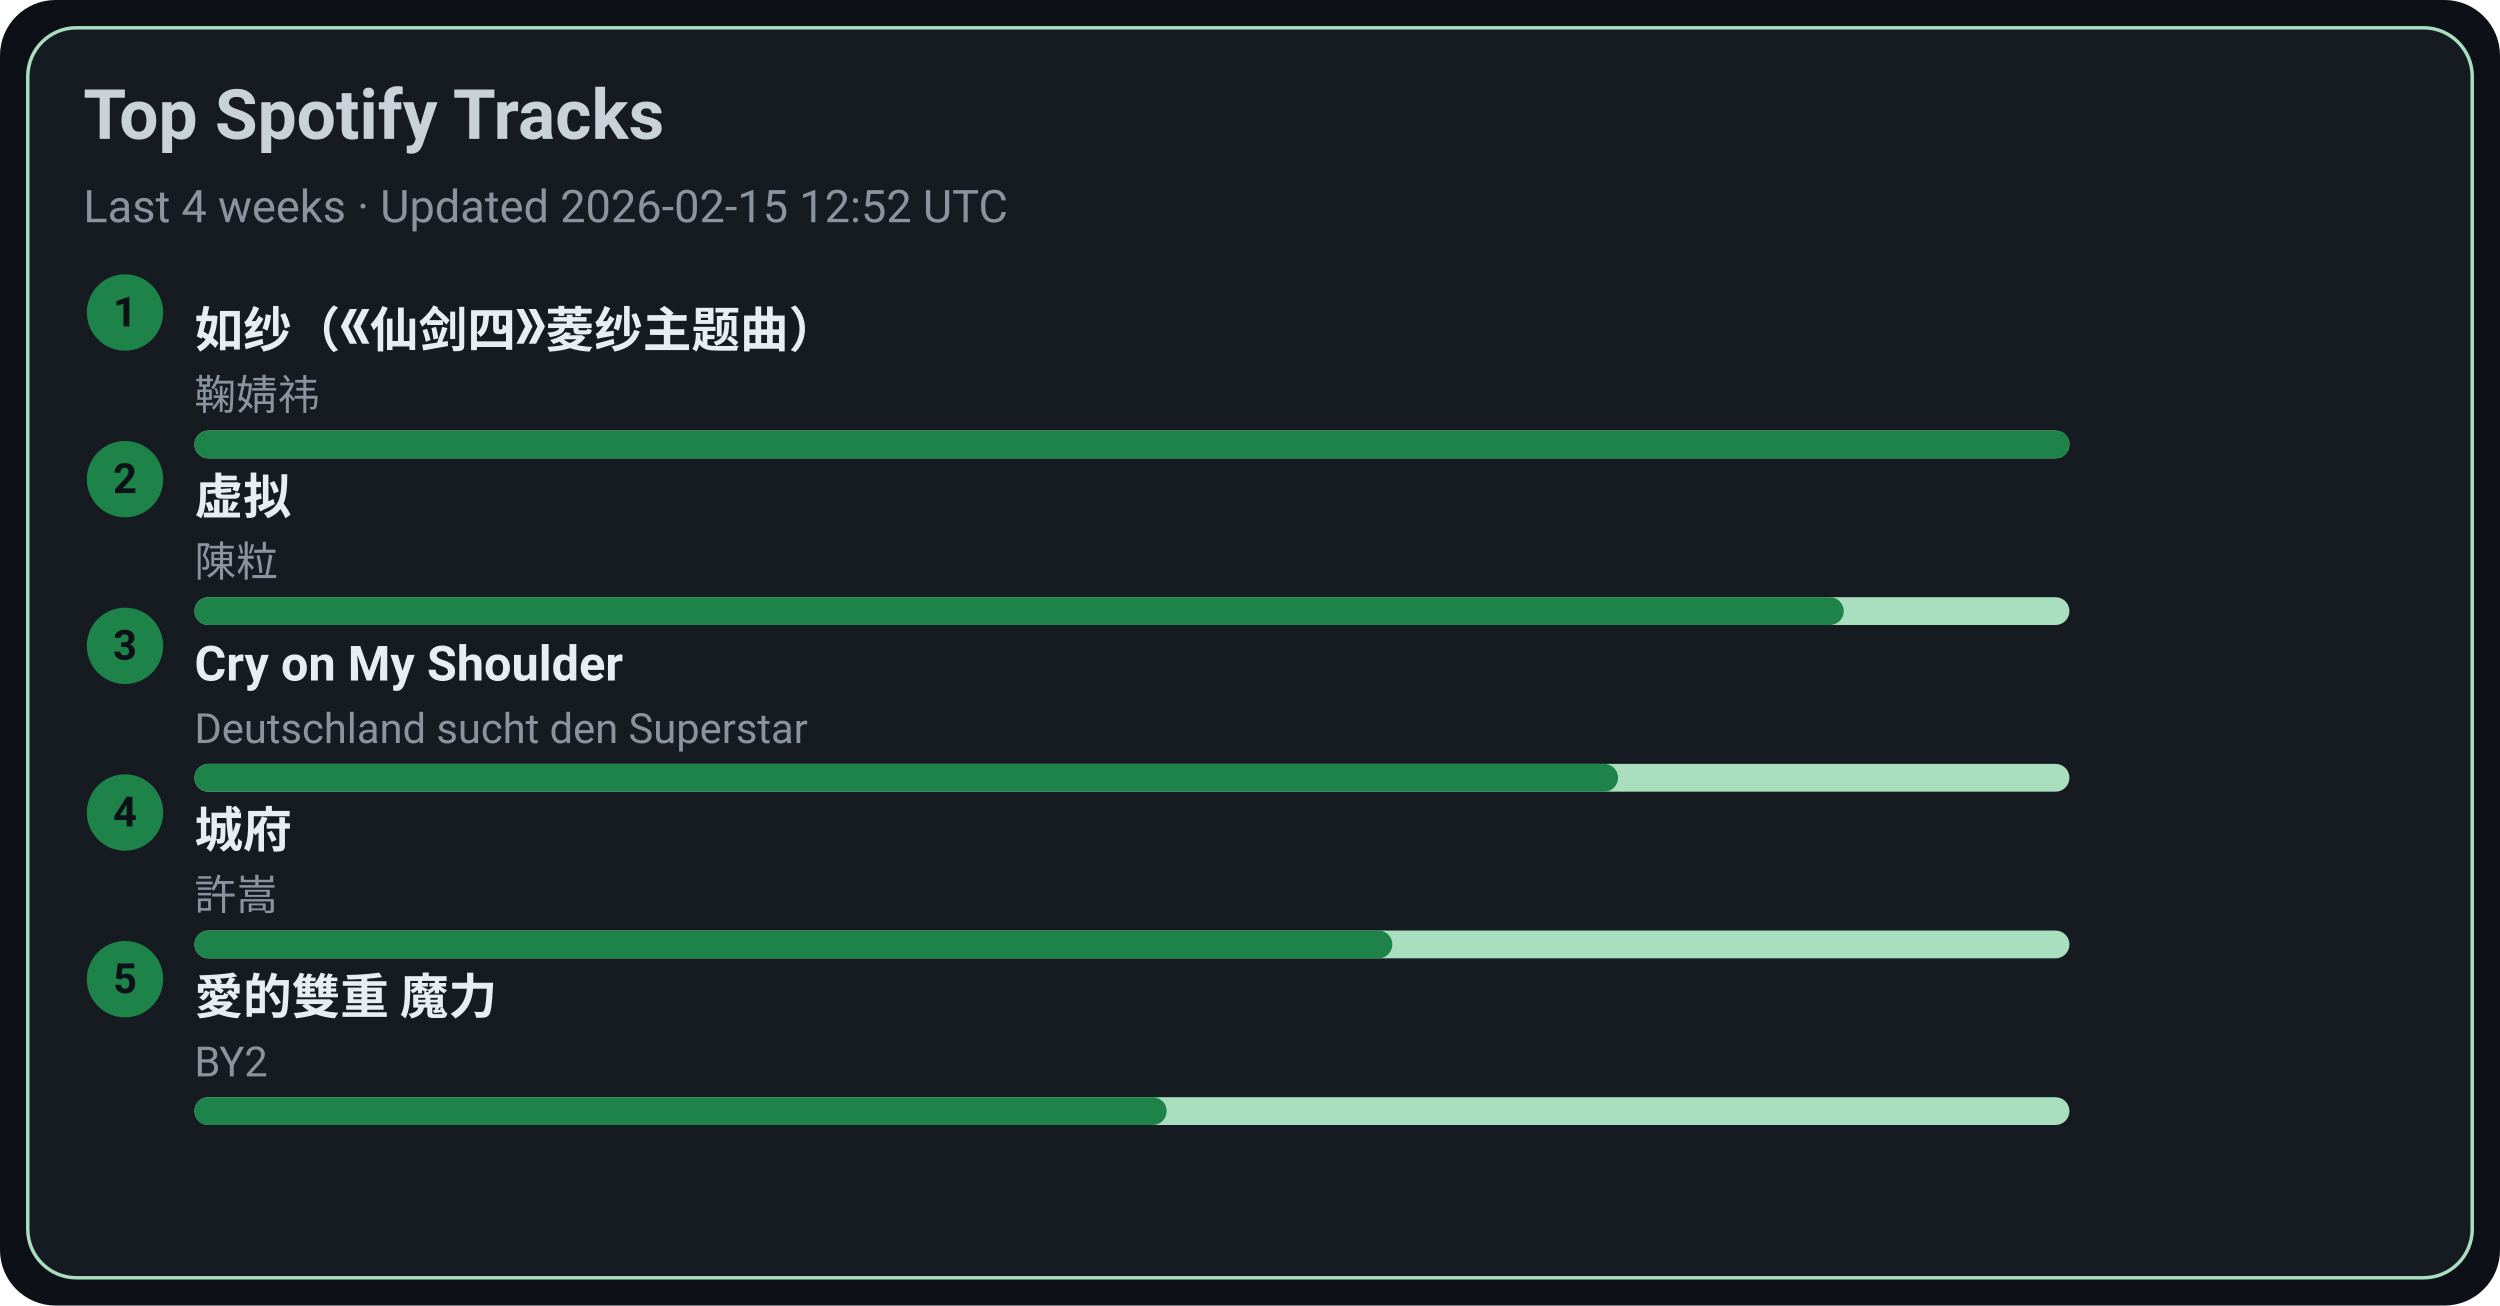
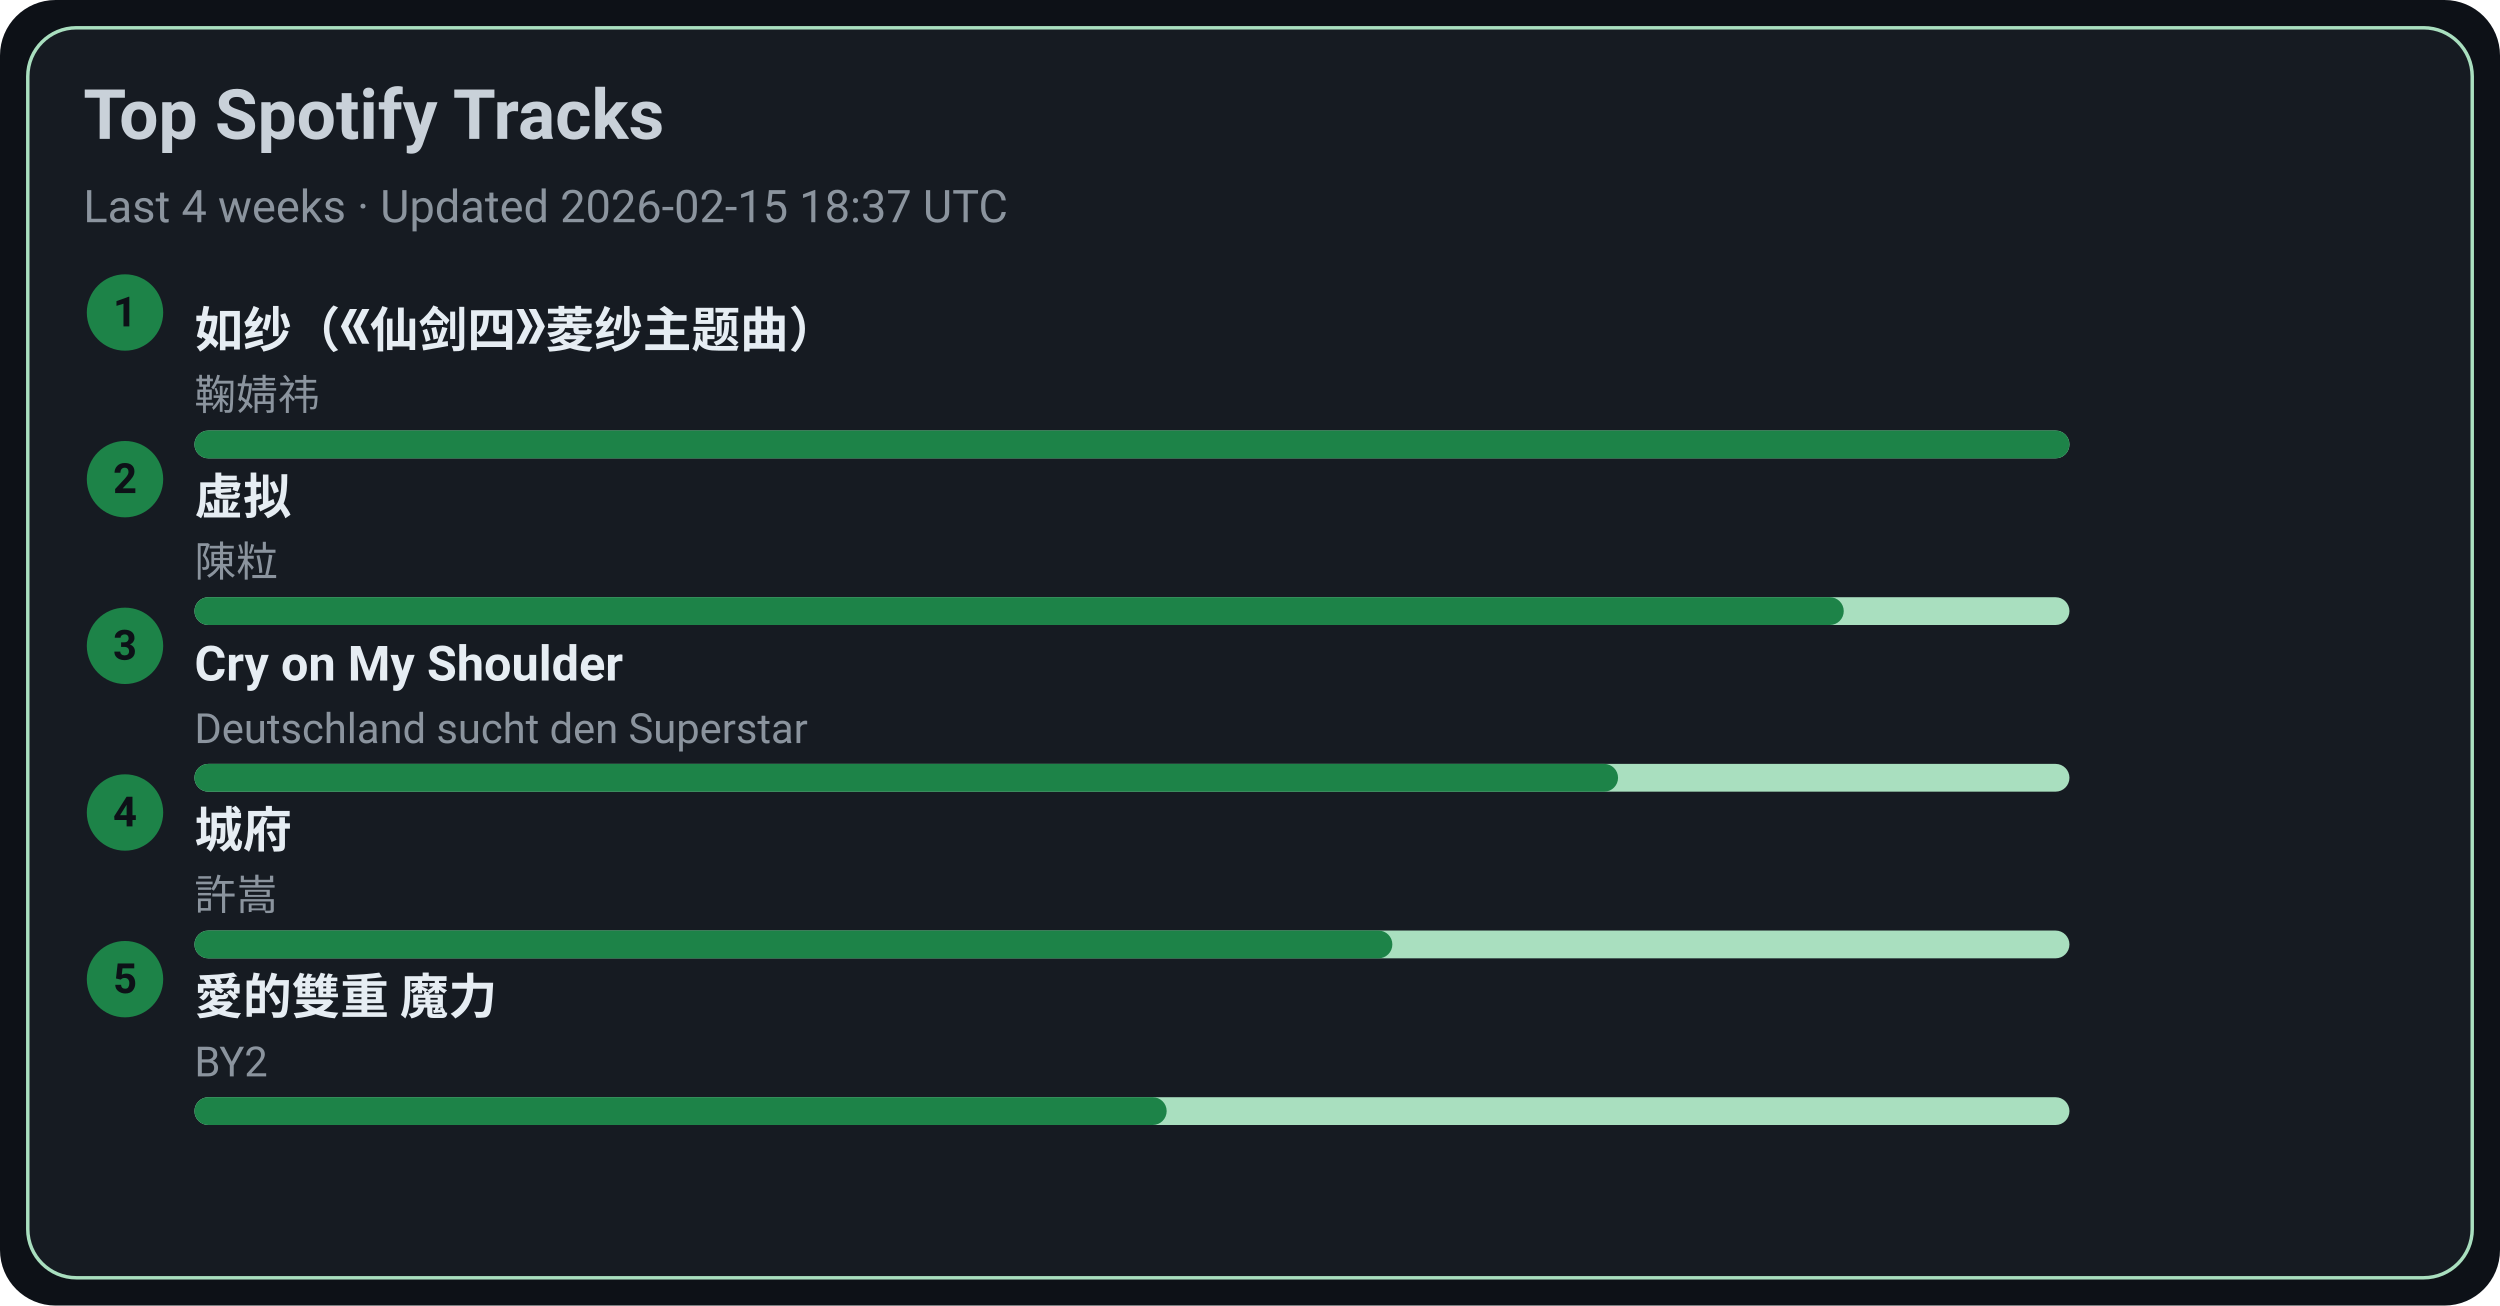
<svg xmlns="http://www.w3.org/2000/svg" width="720" height="376" viewBox="0 0 720 376">
  <style>text{font-family:-apple-system,BlinkMacSystemFont,Segoe UI,Roboto,Ubuntu,Helvetica Neue,Arial,Noto Sans,sans-serif}</style>
  <rect width="720" height="376" rx="16" fill="#0d1117" />
  <rect x="8" y="8" width="704" height="360" rx="14" fill="#161b22" stroke="#A9DFBF" />
  <text x="24" y="40" font-size="20" fill="#c9d1d9" font-weight="600">Top Spotify Tracks</text>
-   <text x="24" y="64" font-size="13" fill="#8b949e">Last 4 weeks · Updated 2026-02-15 12:52 UTC</text>
+   <text x="24" y="64" font-size="13" fill="#8b949e">Last 4 weeks · Updated 2026-02-15 18:37 UTC</text>
  <circle cx="36" cy="90" r="11" fill="#1D8348" />
  <text x="36" y="94" text-anchor="middle" font-size="12" fill="#0d1117" font-weight="700">1</text>
  <a href="https://open.spotify.com/track/69FUNgvEVkNbHq43lgvdme" target="_blank" rel="noopener noreferrer">
    <text x="56" y="100" font-size="14" fill="#e6edf3" font-weight="600">如纱（《仙剑四》菱纱主题曲）</text>
  </a>
  <text x="56" y="118" font-size="12" fill="#8b949e">鞠婧祎</text>
  <rect x="56" y="124" width="540" height="8" rx="4" fill="#A9DFBF" />
  <rect x="56" y="124" width="540" height="8" rx="4" fill="#1D8348" />
  <circle cx="36" cy="138" r="11" fill="#1D8348" />
  <text x="36" y="142" text-anchor="middle" font-size="12" fill="#0d1117" font-weight="700">2</text>
  <a href="https://open.spotify.com/track/5l9sg05BhpfsdLfRvjGsAf" target="_blank" rel="noopener noreferrer">
    <text x="56" y="148" font-size="14" fill="#e6edf3" font-weight="600">虚拟</text>
  </a>
  <text x="56" y="166" font-size="12" fill="#8b949e">陳粒</text>
  <rect x="56" y="172" width="540" height="8" rx="4" fill="#A9DFBF" />
  <rect x="56" y="172" width="475" height="8" rx="4" fill="#1D8348" />
  <circle cx="36" cy="186" r="11" fill="#1D8348" />
  <text x="36" y="190" text-anchor="middle" font-size="12" fill="#0d1117" font-weight="700">3</text>
  <a href="https://open.spotify.com/track/6usmG2MoD0C0Lc2pNgCVWV" target="_blank" rel="noopener noreferrer">
    <text x="56" y="196" font-size="14" fill="#e6edf3" font-weight="600">Cry on My Shoulder</text>
  </a>
  <text x="56" y="214" font-size="12" fill="#8b949e">Deutschland sucht den Superstar</text>
  <rect x="56" y="220" width="540" height="8" rx="4" fill="#A9DFBF" />
  <rect x="56" y="220" width="410" height="8" rx="4" fill="#1D8348" />
  <circle cx="36" cy="234" r="11" fill="#1D8348" />
  <text x="36" y="238" text-anchor="middle" font-size="12" fill="#0d1117" font-weight="700">4</text>
  <a href="https://open.spotify.com/track/4AmlSf7hye0QVpnHCcEoEw" target="_blank" rel="noopener noreferrer">
    <text x="56" y="244" font-size="14" fill="#e6edf3" font-weight="600">城府</text>
  </a>
  <text x="56" y="262" font-size="12" fill="#8b949e">許嵩</text>
  <rect x="56" y="268" width="540" height="8" rx="4" fill="#A9DFBF" />
  <rect x="56" y="268" width="345" height="8" rx="4" fill="#1D8348" />
  <circle cx="36" cy="282" r="11" fill="#1D8348" />
  <text x="36" y="286" text-anchor="middle" font-size="12" fill="#0d1117" font-weight="700">5</text>
  <a href="https://open.spotify.com/track/0yYmS4k3R0TTdDhvOBxRVp" target="_blank" rel="noopener noreferrer">
    <text x="56" y="292" font-size="14" fill="#e6edf3" font-weight="600">愛的雙重 魔力</text>
  </a>
  <text x="56" y="310" font-size="12" fill="#8b949e">BY2</text>
  <rect x="56" y="316" width="540" height="8" rx="4" fill="#A9DFBF" />
  <rect x="56" y="316" width="280" height="8" rx="4" fill="#1D8348" />
</svg>
